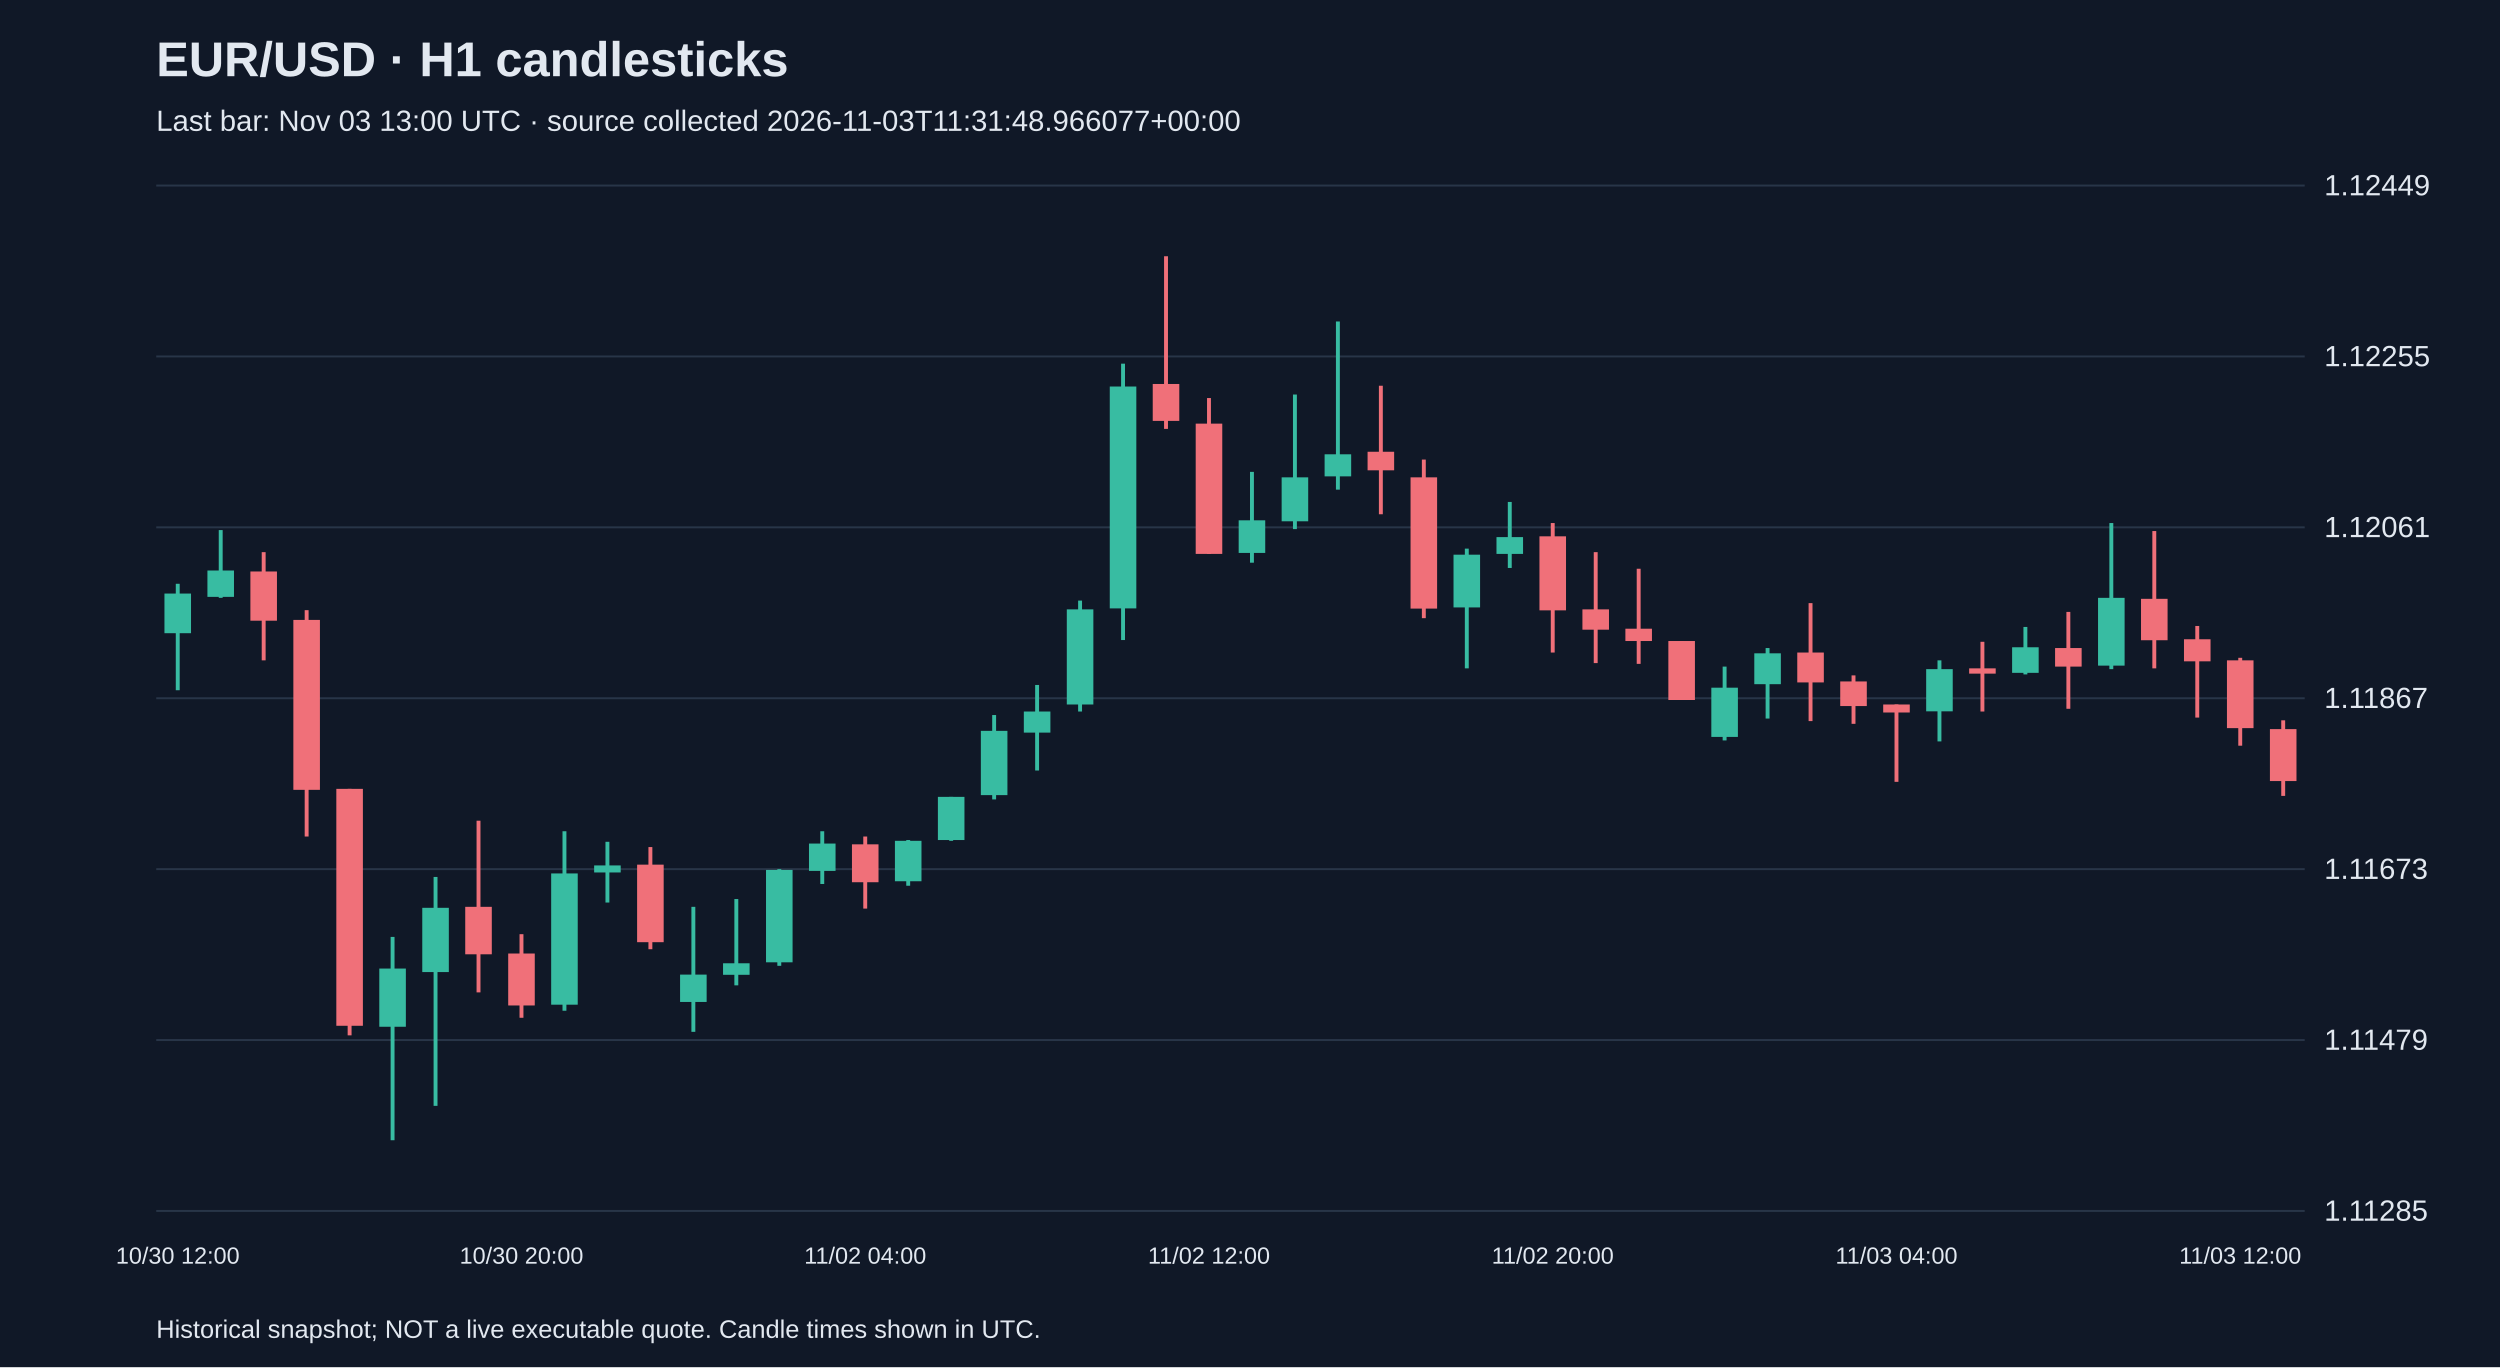
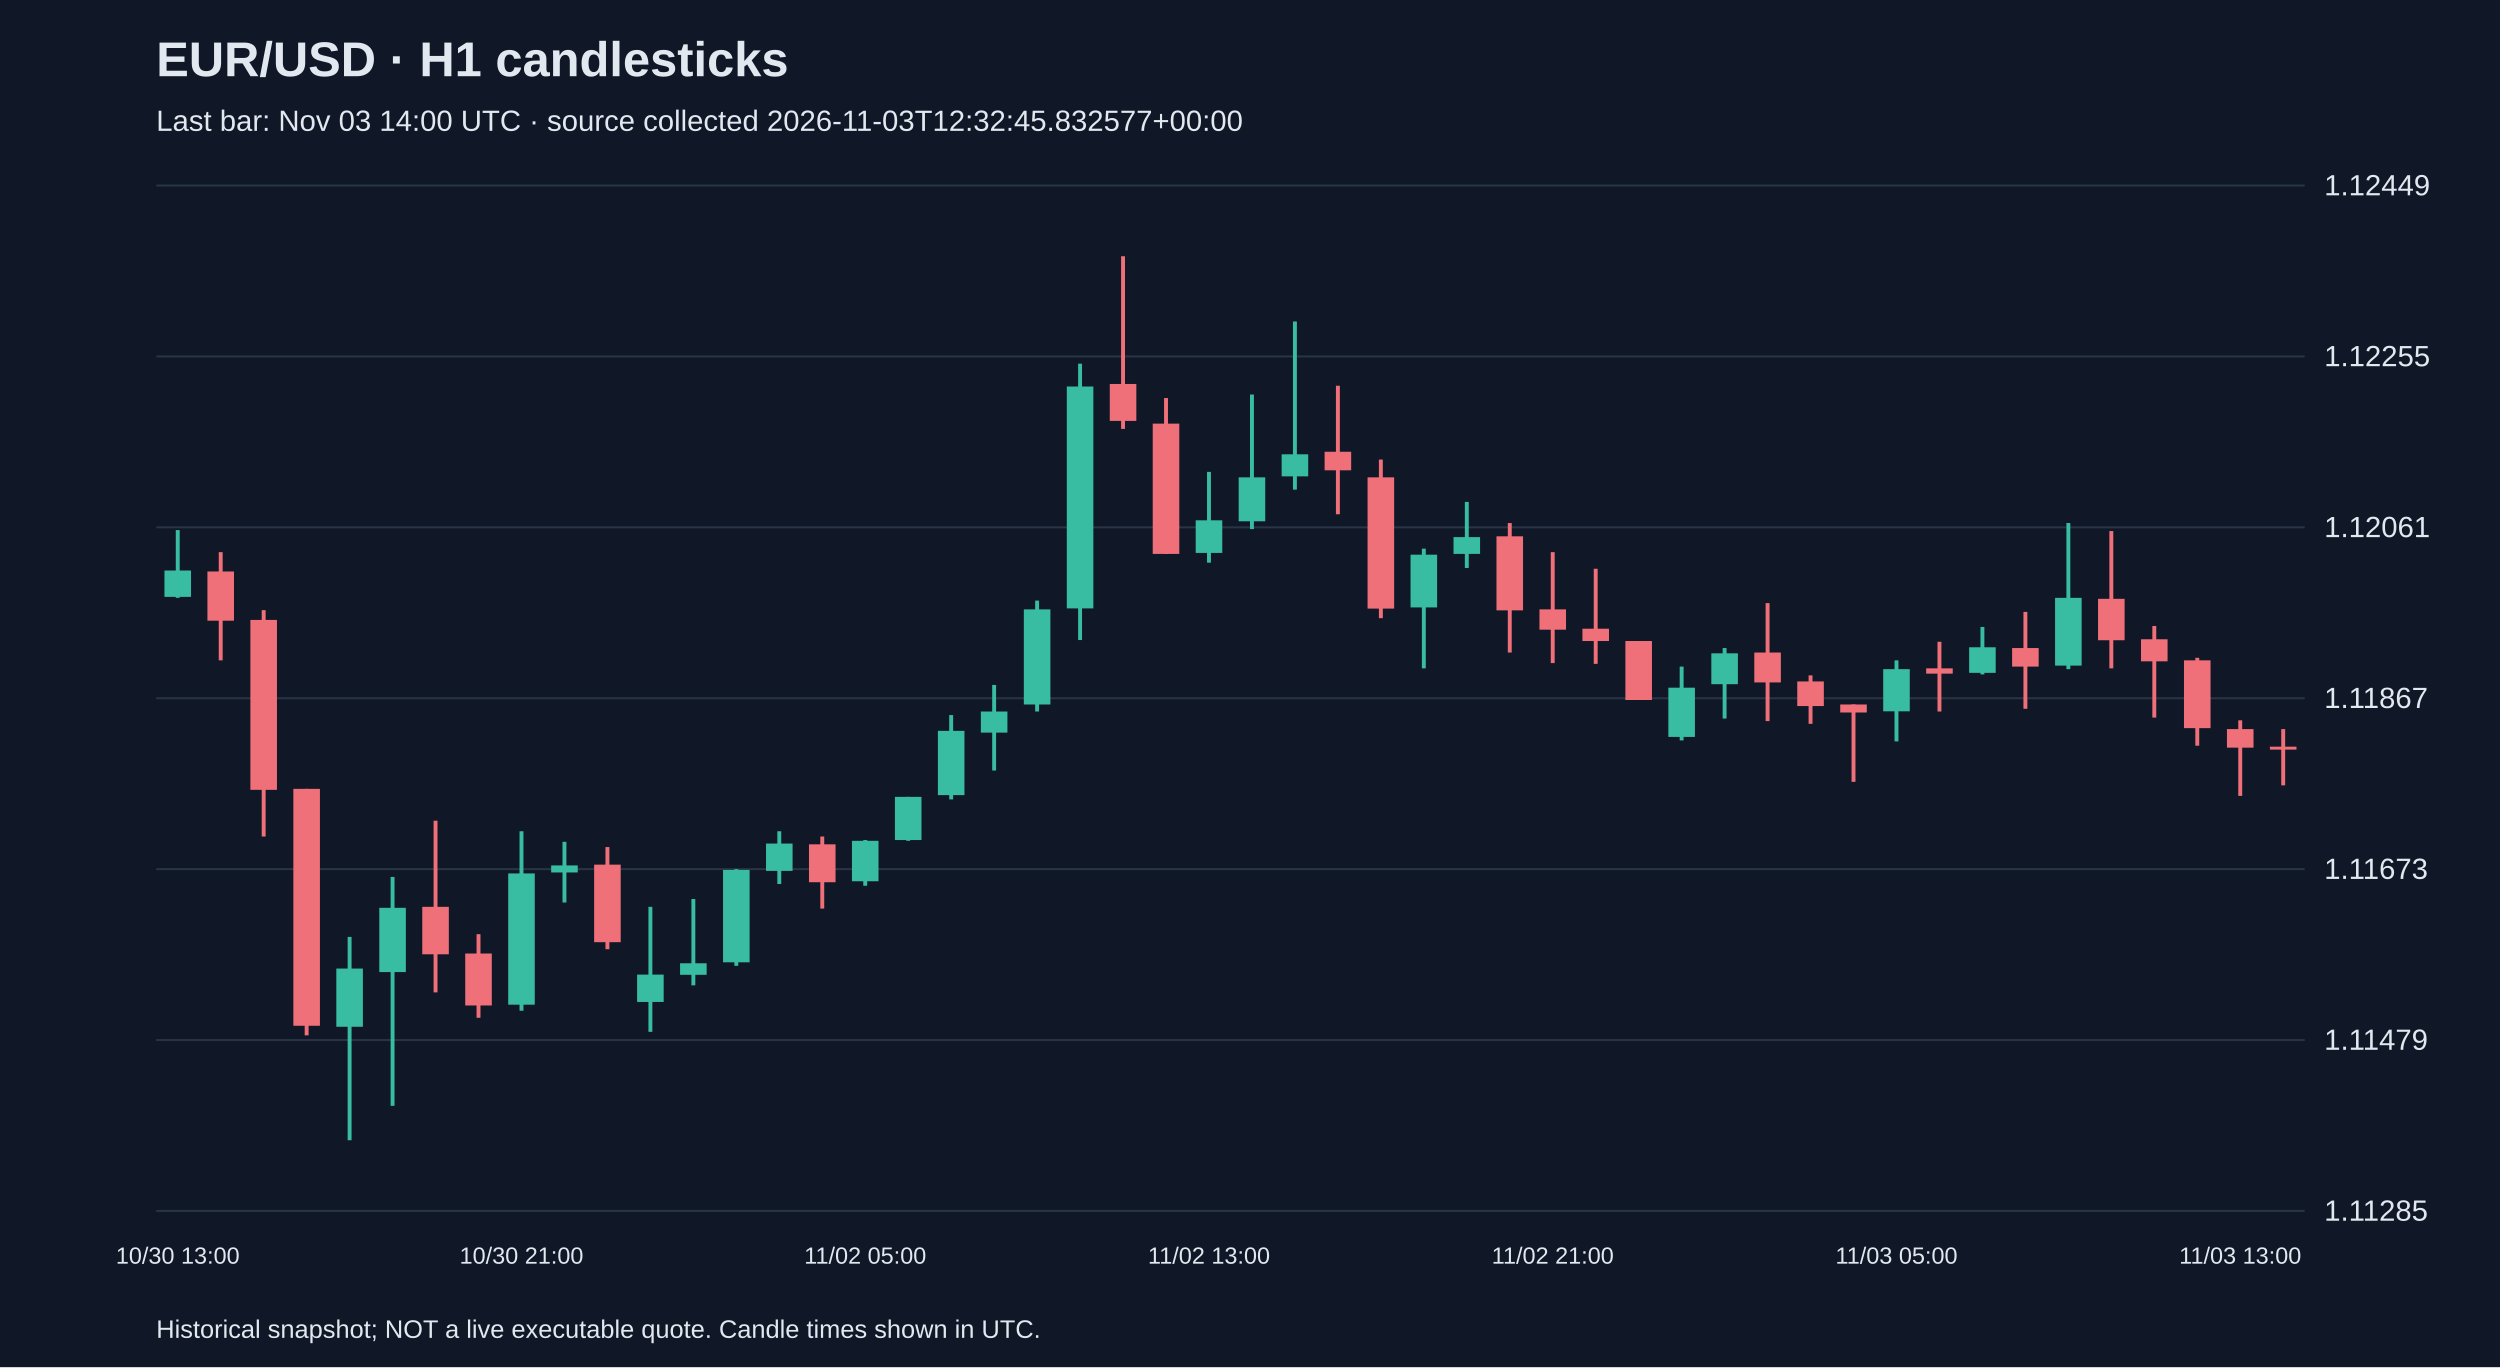
<svg xmlns="http://www.w3.org/2000/svg" viewBox="0 0 1280 700">
  <rect width="100%" height="100%" fill="#101827" />
  <style>text{font-family:Arial,sans-serif;fill:#e2e8f0}</style>
  <text x="80" y="39" font-size="25" font-weight="bold">EUR/USD · H1 candlesticks</text>
-   <text x="80" y="67" font-size="15" fill="#a6b1c5">Last bar: Nov 03 13:00 UTC · source collected 2026-11-03T11:31:48.966077+00:00</text>
+   <text x="80" y="67" font-size="15" fill="#a6b1c5">Last bar: Nov 03 14:00 UTC · source collected 2026-11-03T12:32:45.832577+00:00</text>
  <line x1="80" y1="620.0" x2="1180" y2="620.0" stroke="#283548" />
  <text x="1190" y="625.0" font-size="15">1.11285</text>
  <line x1="80" y1="532.5" x2="1180" y2="532.5" stroke="#283548" />
  <text x="1190" y="537.5" font-size="15">1.11479</text>
  <line x1="80" y1="445.0" x2="1180" y2="445.0" stroke="#283548" />
  <text x="1190" y="450.0" font-size="15">1.11673</text>
  <line x1="80" y1="357.5" x2="1180" y2="357.5" stroke="#283548" />
  <text x="1190" y="362.5" font-size="15">1.11867</text>
  <line x1="80" y1="270.0" x2="1180" y2="270.0" stroke="#283548" />
  <text x="1190" y="275.0" font-size="15">1.12061</text>
  <line x1="80" y1="182.5" x2="1180" y2="182.5" stroke="#283548" />
  <text x="1190" y="187.5" font-size="15">1.12255</text>
  <line x1="80" y1="95.0" x2="1180" y2="95.0" stroke="#283548" />
  <text x="1190" y="100.0" font-size="15">1.12449</text>
-   <line x1="91.0" y1="298.9" x2="91.0" y2="353.4" stroke="#38bca2" stroke-width="2" />
-   <rect x="84.2" y="303.9" width="13.6" height="20.3" fill="#38bca2" />
-   <text x="91.0" y="647" text-anchor="middle" font-size="12">10/30 12:00</text>
-   <line x1="113.0" y1="271.4" x2="113.0" y2="306.1" stroke="#38bca2" stroke-width="2" />
-   <rect x="106.2" y="292.1" width="13.6" height="13.5" fill="#38bca2" />
-   <line x1="135.0" y1="282.7" x2="135.0" y2="338.1" stroke="#f07079" stroke-width="2" />
-   <rect x="128.2" y="292.6" width="13.6" height="25.2" fill="#f07079" />
-   <line x1="157.0" y1="312.4" x2="157.0" y2="428.3" stroke="#f07079" stroke-width="2" />
-   <rect x="150.2" y="317.4" width="13.6" height="87.0" fill="#f07079" />
-   <line x1="179.0" y1="403.9" x2="179.0" y2="530.1" stroke="#f07079" stroke-width="2" />
-   <rect x="172.2" y="403.9" width="13.6" height="121.3" fill="#f07079" />
-   <line x1="201.0" y1="479.7" x2="201.0" y2="583.8" stroke="#38bca2" stroke-width="2" />
-   <rect x="194.2" y="495.9" width="13.6" height="29.8" fill="#38bca2" />
-   <line x1="223.0" y1="449.0" x2="223.0" y2="566.2" stroke="#38bca2" stroke-width="2" />
-   <rect x="216.2" y="464.8" width="13.6" height="32.9" fill="#38bca2" />
-   <line x1="245.0" y1="420.2" x2="245.0" y2="508.1" stroke="#f07079" stroke-width="2" />
-   <rect x="238.2" y="464.3" width="13.6" height="24.3" fill="#f07079" />
-   <line x1="267.0" y1="478.3" x2="267.0" y2="521.1" stroke="#f07079" stroke-width="2" />
-   <rect x="260.2" y="488.2" width="13.6" height="26.6" fill="#f07079" />
-   <text x="267.0" y="647" text-anchor="middle" font-size="12">10/30 20:00</text>
-   <line x1="289.0" y1="425.6" x2="289.0" y2="517.5" stroke="#38bca2" stroke-width="2" />
-   <rect x="282.2" y="447.2" width="13.6" height="67.2" fill="#38bca2" />
-   <line x1="311.0" y1="431.0" x2="311.0" y2="462.1" stroke="#38bca2" stroke-width="2" />
-   <rect x="304.2" y="443.1" width="13.6" height="3.6" fill="#38bca2" />
-   <line x1="333.0" y1="433.7" x2="333.0" y2="486.0" stroke="#f07079" stroke-width="2" />
-   <rect x="326.2" y="442.7" width="13.6" height="39.7" fill="#f07079" />
-   <line x1="355.0" y1="464.3" x2="355.0" y2="528.3" stroke="#38bca2" stroke-width="2" />
-   <rect x="348.2" y="499.0" width="13.6" height="14.0" fill="#38bca2" />
-   <line x1="377.0" y1="460.3" x2="377.0" y2="504.5" stroke="#38bca2" stroke-width="2" />
-   <rect x="370.2" y="493.2" width="13.6" height="5.9" fill="#38bca2" />
-   <line x1="399.0" y1="445.0" x2="399.0" y2="494.5" stroke="#38bca2" stroke-width="2" />
-   <rect x="392.2" y="445.4" width="13.6" height="47.3" fill="#38bca2" />
-   <line x1="421.0" y1="425.6" x2="421.0" y2="452.6" stroke="#38bca2" stroke-width="2" />
-   <rect x="414.2" y="431.9" width="13.6" height="14.0" fill="#38bca2" />
-   <line x1="443.0" y1="428.3" x2="443.0" y2="465.2" stroke="#f07079" stroke-width="2" />
-   <rect x="436.2" y="432.3" width="13.6" height="19.4" fill="#f07079" />
-   <text x="443.0" y="647" text-anchor="middle" font-size="12">11/02 04:00</text>
-   <line x1="465.0" y1="430.1" x2="465.0" y2="453.5" stroke="#38bca2" stroke-width="2" />
-   <rect x="458.2" y="430.5" width="13.6" height="20.7" fill="#38bca2" />
-   <line x1="487.0" y1="408.0" x2="487.0" y2="430.5" stroke="#38bca2" stroke-width="2" />
-   <rect x="480.2" y="408.0" width="13.6" height="22.1" fill="#38bca2" />
-   <line x1="509.0" y1="366.1" x2="509.0" y2="409.3" stroke="#38bca2" stroke-width="2" />
-   <rect x="502.2" y="374.2" width="13.6" height="32.9" fill="#38bca2" />
-   <line x1="531.0" y1="350.7" x2="531.0" y2="394.5" stroke="#38bca2" stroke-width="2" />
-   <rect x="524.2" y="364.3" width="13.6" height="10.8" fill="#38bca2" />
-   <line x1="553.0" y1="307.5" x2="553.0" y2="364.3" stroke="#38bca2" stroke-width="2" />
-   <rect x="546.2" y="312.0" width="13.6" height="48.7" fill="#38bca2" />
-   <line x1="575.0" y1="186.2" x2="575.0" y2="327.7" stroke="#38bca2" stroke-width="2" />
-   <rect x="568.2" y="197.9" width="13.6" height="113.6" fill="#38bca2" />
-   <line x1="597.0" y1="131.2" x2="597.0" y2="219.6" stroke="#f07079" stroke-width="2" />
-   <rect x="590.2" y="196.6" width="13.6" height="18.9" fill="#f07079" />
-   <line x1="619.0" y1="203.8" x2="619.0" y2="283.6" stroke="#f07079" stroke-width="2" />
-   <rect x="612.2" y="216.9" width="13.6" height="66.7" fill="#f07079" />
-   <text x="619.0" y="647" text-anchor="middle" font-size="12">11/02 12:00</text>
-   <line x1="641.0" y1="241.6" x2="641.0" y2="288.1" stroke="#38bca2" stroke-width="2" />
-   <rect x="634.2" y="266.4" width="13.6" height="16.7" fill="#38bca2" />
-   <line x1="663.0" y1="202.0" x2="663.0" y2="270.9" stroke="#38bca2" stroke-width="2" />
-   <rect x="656.2" y="244.4" width="13.6" height="22.5" fill="#38bca2" />
-   <line x1="685.0" y1="164.6" x2="685.0" y2="250.7" stroke="#38bca2" stroke-width="2" />
-   <rect x="678.2" y="232.6" width="13.6" height="11.3" fill="#38bca2" />
-   <line x1="707.0" y1="197.5" x2="707.0" y2="263.3" stroke="#f07079" stroke-width="2" />
-   <rect x="700.2" y="231.3" width="13.6" height="9.5" fill="#f07079" />
-   <line x1="729.0" y1="235.3" x2="729.0" y2="316.5" stroke="#f07079" stroke-width="2" />
-   <rect x="722.2" y="244.4" width="13.6" height="67.2" fill="#f07079" />
-   <line x1="751.0" y1="280.9" x2="751.0" y2="342.2" stroke="#38bca2" stroke-width="2" />
-   <rect x="744.2" y="284.0" width="13.6" height="27.0" fill="#38bca2" />
-   <line x1="773.0" y1="257.0" x2="773.0" y2="290.8" stroke="#38bca2" stroke-width="2" />
-   <rect x="766.2" y="275.0" width="13.6" height="8.6" fill="#38bca2" />
-   <line x1="795.0" y1="267.8" x2="795.0" y2="334.1" stroke="#f07079" stroke-width="2" />
-   <rect x="788.2" y="274.6" width="13.6" height="37.9" fill="#f07079" />
-   <text x="795.0" y="647" text-anchor="middle" font-size="12">11/02 20:00</text>
-   <line x1="817.0" y1="282.7" x2="817.0" y2="339.5" stroke="#f07079" stroke-width="2" />
-   <rect x="810.2" y="312.0" width="13.6" height="10.4" fill="#f07079" />
-   <line x1="839.0" y1="291.2" x2="839.0" y2="339.9" stroke="#f07079" stroke-width="2" />
-   <rect x="832.2" y="321.9" width="13.6" height="6.3" fill="#f07079" />
-   <line x1="861.0" y1="328.2" x2="861.0" y2="358.4" stroke="#f07079" stroke-width="2" />
-   <rect x="854.2" y="328.2" width="13.6" height="30.2" fill="#f07079" />
-   <line x1="883.0" y1="341.3" x2="883.0" y2="379.1" stroke="#38bca2" stroke-width="2" />
-   <rect x="876.2" y="352.1" width="13.6" height="25.2" fill="#38bca2" />
-   <line x1="905.0" y1="331.8" x2="905.0" y2="367.9" stroke="#38bca2" stroke-width="2" />
-   <rect x="898.2" y="334.5" width="13.6" height="15.8" fill="#38bca2" />
-   <line x1="927.0" y1="308.8" x2="927.0" y2="369.2" stroke="#f07079" stroke-width="2" />
-   <rect x="920.2" y="334.1" width="13.6" height="15.3" fill="#f07079" />
-   <line x1="949.0" y1="345.8" x2="949.0" y2="370.6" stroke="#f07079" stroke-width="2" />
-   <rect x="942.2" y="348.9" width="13.6" height="12.6" fill="#f07079" />
-   <line x1="971.0" y1="360.7" x2="971.0" y2="400.3" stroke="#f07079" stroke-width="2" />
-   <rect x="964.2" y="360.7" width="13.6" height="4.1" fill="#f07079" />
-   <text x="971.0" y="647" text-anchor="middle" font-size="12">11/03 04:00</text>
-   <line x1="993.0" y1="338.1" x2="993.0" y2="379.6" stroke="#38bca2" stroke-width="2" />
-   <rect x="986.2" y="342.6" width="13.6" height="21.6" fill="#38bca2" />
-   <line x1="1015.0" y1="328.6" x2="1015.0" y2="364.3" stroke="#f07079" stroke-width="2" />
-   <rect x="1008.2" y="342.2" width="13.6" height="2.7" fill="#f07079" />
-   <line x1="1037.0" y1="321.0" x2="1037.0" y2="345.3" stroke="#38bca2" stroke-width="2" />
-   <rect x="1030.2" y="331.4" width="13.6" height="13.1" fill="#38bca2" />
-   <line x1="1059.0" y1="313.3" x2="1059.0" y2="362.9" stroke="#f07079" stroke-width="2" />
-   <rect x="1052.2" y="331.8" width="13.6" height="9.5" fill="#f07079" />
-   <line x1="1081.0" y1="267.8" x2="1081.0" y2="342.6" stroke="#38bca2" stroke-width="2" />
-   <rect x="1074.2" y="306.1" width="13.6" height="34.7" fill="#38bca2" />
-   <line x1="1103.0" y1="271.9" x2="1103.0" y2="342.2" stroke="#f07079" stroke-width="2" />
-   <rect x="1096.2" y="306.6" width="13.6" height="21.2" fill="#f07079" />
-   <line x1="1125.0" y1="320.5" x2="1125.0" y2="367.4" stroke="#f07079" stroke-width="2" />
-   <rect x="1118.2" y="327.3" width="13.6" height="11.3" fill="#f07079" />
-   <line x1="1147.0" y1="336.8" x2="1147.0" y2="381.8" stroke="#f07079" stroke-width="2" />
-   <rect x="1140.2" y="338.1" width="13.6" height="34.7" fill="#f07079" />
-   <text x="1147.0" y="647" text-anchor="middle" font-size="12">11/03 12:00</text>
-   <line x1="1169.0" y1="368.8" x2="1169.0" y2="407.5" stroke="#f07079" stroke-width="2" />
-   <rect x="1162.2" y="373.3" width="13.6" height="26.6" fill="#f07079" />
+   <line x1="91.0" y1="271.4" x2="91.0" y2="306.1" stroke="#38bca2" stroke-width="2" />
+   <rect x="84.2" y="292.1" width="13.6" height="13.5" fill="#38bca2" />
+   <text x="91.0" y="647" text-anchor="middle" font-size="12">10/30 13:00</text>
+   <line x1="113.0" y1="282.7" x2="113.0" y2="338.1" stroke="#f07079" stroke-width="2" />
+   <rect x="106.2" y="292.6" width="13.6" height="25.2" fill="#f07079" />
+   <line x1="135.0" y1="312.4" x2="135.0" y2="428.3" stroke="#f07079" stroke-width="2" />
+   <rect x="128.2" y="317.4" width="13.6" height="87.0" fill="#f07079" />
+   <line x1="157.0" y1="403.9" x2="157.0" y2="530.1" stroke="#f07079" stroke-width="2" />
+   <rect x="150.2" y="403.9" width="13.6" height="121.3" fill="#f07079" />
+   <line x1="179.0" y1="479.7" x2="179.0" y2="583.8" stroke="#38bca2" stroke-width="2" />
+   <rect x="172.2" y="495.9" width="13.6" height="29.8" fill="#38bca2" />
+   <line x1="201.0" y1="449.0" x2="201.0" y2="566.2" stroke="#38bca2" stroke-width="2" />
+   <rect x="194.2" y="464.8" width="13.6" height="32.9" fill="#38bca2" />
+   <line x1="223.0" y1="420.2" x2="223.0" y2="508.1" stroke="#f07079" stroke-width="2" />
+   <rect x="216.2" y="464.3" width="13.6" height="24.3" fill="#f07079" />
+   <line x1="245.0" y1="478.3" x2="245.0" y2="521.1" stroke="#f07079" stroke-width="2" />
+   <rect x="238.2" y="488.2" width="13.6" height="26.6" fill="#f07079" />
+   <line x1="267.0" y1="425.6" x2="267.0" y2="517.5" stroke="#38bca2" stroke-width="2" />
+   <rect x="260.2" y="447.2" width="13.6" height="67.2" fill="#38bca2" />
+   <text x="267.0" y="647" text-anchor="middle" font-size="12">10/30 21:00</text>
+   <line x1="289.0" y1="431.0" x2="289.0" y2="462.1" stroke="#38bca2" stroke-width="2" />
+   <rect x="282.2" y="443.1" width="13.6" height="3.6" fill="#38bca2" />
+   <line x1="311.0" y1="433.7" x2="311.0" y2="486.0" stroke="#f07079" stroke-width="2" />
+   <rect x="304.2" y="442.7" width="13.6" height="39.7" fill="#f07079" />
+   <line x1="333.0" y1="464.3" x2="333.0" y2="528.3" stroke="#38bca2" stroke-width="2" />
+   <rect x="326.2" y="499.0" width="13.6" height="14.0" fill="#38bca2" />
+   <line x1="355.0" y1="460.3" x2="355.0" y2="504.5" stroke="#38bca2" stroke-width="2" />
+   <rect x="348.2" y="493.2" width="13.6" height="5.9" fill="#38bca2" />
+   <line x1="377.0" y1="445.0" x2="377.0" y2="494.5" stroke="#38bca2" stroke-width="2" />
+   <rect x="370.2" y="445.4" width="13.6" height="47.3" fill="#38bca2" />
+   <line x1="399.0" y1="425.6" x2="399.0" y2="452.6" stroke="#38bca2" stroke-width="2" />
+   <rect x="392.2" y="431.9" width="13.6" height="14.0" fill="#38bca2" />
+   <line x1="421.0" y1="428.3" x2="421.0" y2="465.2" stroke="#f07079" stroke-width="2" />
+   <rect x="414.2" y="432.3" width="13.6" height="19.4" fill="#f07079" />
+   <line x1="443.0" y1="430.1" x2="443.0" y2="453.5" stroke="#38bca2" stroke-width="2" />
+   <rect x="436.2" y="430.5" width="13.6" height="20.7" fill="#38bca2" />
+   <text x="443.0" y="647" text-anchor="middle" font-size="12">11/02 05:00</text>
+   <line x1="465.0" y1="408.0" x2="465.0" y2="430.5" stroke="#38bca2" stroke-width="2" />
+   <rect x="458.2" y="408.0" width="13.6" height="22.1" fill="#38bca2" />
+   <line x1="487.0" y1="366.1" x2="487.0" y2="409.3" stroke="#38bca2" stroke-width="2" />
+   <rect x="480.2" y="374.2" width="13.6" height="32.9" fill="#38bca2" />
+   <line x1="509.0" y1="350.7" x2="509.0" y2="394.5" stroke="#38bca2" stroke-width="2" />
+   <rect x="502.2" y="364.3" width="13.6" height="10.8" fill="#38bca2" />
+   <line x1="531.0" y1="307.5" x2="531.0" y2="364.3" stroke="#38bca2" stroke-width="2" />
+   <rect x="524.2" y="312.0" width="13.6" height="48.7" fill="#38bca2" />
+   <line x1="553.0" y1="186.2" x2="553.0" y2="327.7" stroke="#38bca2" stroke-width="2" />
+   <rect x="546.2" y="197.9" width="13.6" height="113.6" fill="#38bca2" />
+   <line x1="575.0" y1="131.2" x2="575.0" y2="219.6" stroke="#f07079" stroke-width="2" />
+   <rect x="568.2" y="196.6" width="13.6" height="18.9" fill="#f07079" />
+   <line x1="597.0" y1="203.8" x2="597.0" y2="283.6" stroke="#f07079" stroke-width="2" />
+   <rect x="590.2" y="216.9" width="13.6" height="66.7" fill="#f07079" />
+   <line x1="619.0" y1="241.6" x2="619.0" y2="288.1" stroke="#38bca2" stroke-width="2" />
+   <rect x="612.2" y="266.4" width="13.6" height="16.7" fill="#38bca2" />
+   <text x="619.0" y="647" text-anchor="middle" font-size="12">11/02 13:00</text>
+   <line x1="641.0" y1="202.0" x2="641.0" y2="270.9" stroke="#38bca2" stroke-width="2" />
+   <rect x="634.2" y="244.4" width="13.6" height="22.5" fill="#38bca2" />
+   <line x1="663.0" y1="164.6" x2="663.0" y2="250.7" stroke="#38bca2" stroke-width="2" />
+   <rect x="656.2" y="232.6" width="13.6" height="11.3" fill="#38bca2" />
+   <line x1="685.0" y1="197.5" x2="685.0" y2="263.3" stroke="#f07079" stroke-width="2" />
+   <rect x="678.2" y="231.3" width="13.6" height="9.5" fill="#f07079" />
+   <line x1="707.0" y1="235.3" x2="707.0" y2="316.5" stroke="#f07079" stroke-width="2" />
+   <rect x="700.2" y="244.4" width="13.6" height="67.2" fill="#f07079" />
+   <line x1="729.0" y1="280.9" x2="729.0" y2="342.2" stroke="#38bca2" stroke-width="2" />
+   <rect x="722.2" y="284.0" width="13.6" height="27.0" fill="#38bca2" />
+   <line x1="751.0" y1="257.0" x2="751.0" y2="290.8" stroke="#38bca2" stroke-width="2" />
+   <rect x="744.2" y="275.0" width="13.6" height="8.6" fill="#38bca2" />
+   <line x1="773.0" y1="267.8" x2="773.0" y2="334.1" stroke="#f07079" stroke-width="2" />
+   <rect x="766.2" y="274.6" width="13.6" height="37.9" fill="#f07079" />
+   <line x1="795.0" y1="282.7" x2="795.0" y2="339.5" stroke="#f07079" stroke-width="2" />
+   <rect x="788.2" y="312.0" width="13.6" height="10.4" fill="#f07079" />
+   <text x="795.0" y="647" text-anchor="middle" font-size="12">11/02 21:00</text>
+   <line x1="817.0" y1="291.2" x2="817.0" y2="339.9" stroke="#f07079" stroke-width="2" />
+   <rect x="810.2" y="321.9" width="13.6" height="6.3" fill="#f07079" />
+   <line x1="839.0" y1="328.2" x2="839.0" y2="358.4" stroke="#f07079" stroke-width="2" />
+   <rect x="832.2" y="328.2" width="13.6" height="30.2" fill="#f07079" />
+   <line x1="861.0" y1="341.3" x2="861.0" y2="379.1" stroke="#38bca2" stroke-width="2" />
+   <rect x="854.2" y="352.1" width="13.6" height="25.2" fill="#38bca2" />
+   <line x1="883.0" y1="331.8" x2="883.0" y2="367.9" stroke="#38bca2" stroke-width="2" />
+   <rect x="876.2" y="334.5" width="13.6" height="15.8" fill="#38bca2" />
+   <line x1="905.0" y1="308.8" x2="905.0" y2="369.2" stroke="#f07079" stroke-width="2" />
+   <rect x="898.2" y="334.1" width="13.6" height="15.3" fill="#f07079" />
+   <line x1="927.0" y1="345.8" x2="927.0" y2="370.6" stroke="#f07079" stroke-width="2" />
+   <rect x="920.2" y="348.9" width="13.6" height="12.6" fill="#f07079" />
+   <line x1="949.0" y1="360.7" x2="949.0" y2="400.3" stroke="#f07079" stroke-width="2" />
+   <rect x="942.2" y="360.7" width="13.6" height="4.1" fill="#f07079" />
+   <line x1="971.0" y1="338.1" x2="971.0" y2="379.6" stroke="#38bca2" stroke-width="2" />
+   <rect x="964.2" y="342.6" width="13.6" height="21.6" fill="#38bca2" />
+   <text x="971.0" y="647" text-anchor="middle" font-size="12">11/03 05:00</text>
+   <line x1="993.0" y1="328.6" x2="993.0" y2="364.3" stroke="#f07079" stroke-width="2" />
+   <rect x="986.2" y="342.2" width="13.6" height="2.7" fill="#f07079" />
+   <line x1="1015.0" y1="321.0" x2="1015.0" y2="345.3" stroke="#38bca2" stroke-width="2" />
+   <rect x="1008.2" y="331.4" width="13.6" height="13.1" fill="#38bca2" />
+   <line x1="1037.0" y1="313.3" x2="1037.0" y2="362.9" stroke="#f07079" stroke-width="2" />
+   <rect x="1030.2" y="331.8" width="13.6" height="9.5" fill="#f07079" />
+   <line x1="1059.0" y1="267.8" x2="1059.0" y2="342.6" stroke="#38bca2" stroke-width="2" />
+   <rect x="1052.2" y="306.1" width="13.6" height="34.7" fill="#38bca2" />
+   <line x1="1081.0" y1="271.9" x2="1081.0" y2="342.2" stroke="#f07079" stroke-width="2" />
+   <rect x="1074.2" y="306.6" width="13.6" height="21.2" fill="#f07079" />
+   <line x1="1103.0" y1="320.5" x2="1103.0" y2="367.4" stroke="#f07079" stroke-width="2" />
+   <rect x="1096.2" y="327.3" width="13.6" height="11.3" fill="#f07079" />
+   <line x1="1125.0" y1="336.8" x2="1125.0" y2="381.8" stroke="#f07079" stroke-width="2" />
+   <rect x="1118.2" y="338.1" width="13.6" height="34.7" fill="#f07079" />
+   <line x1="1147.0" y1="368.8" x2="1147.0" y2="407.5" stroke="#f07079" stroke-width="2" />
+   <rect x="1140.2" y="373.3" width="13.6" height="9.5" fill="#f07079" />
+   <text x="1147.0" y="647" text-anchor="middle" font-size="12">11/03 13:00</text>
+   <line x1="1169.0" y1="373.3" x2="1169.0" y2="402.1" stroke="#f07079" stroke-width="2" />
+   <rect x="1162.2" y="382.3" width="13.6" height="1.5" fill="#f07079" />
  <text x="80" y="685" font-size="13">Historical snapshot; NOT a live executable quote. Candle times shown in UTC.</text>
</svg>
